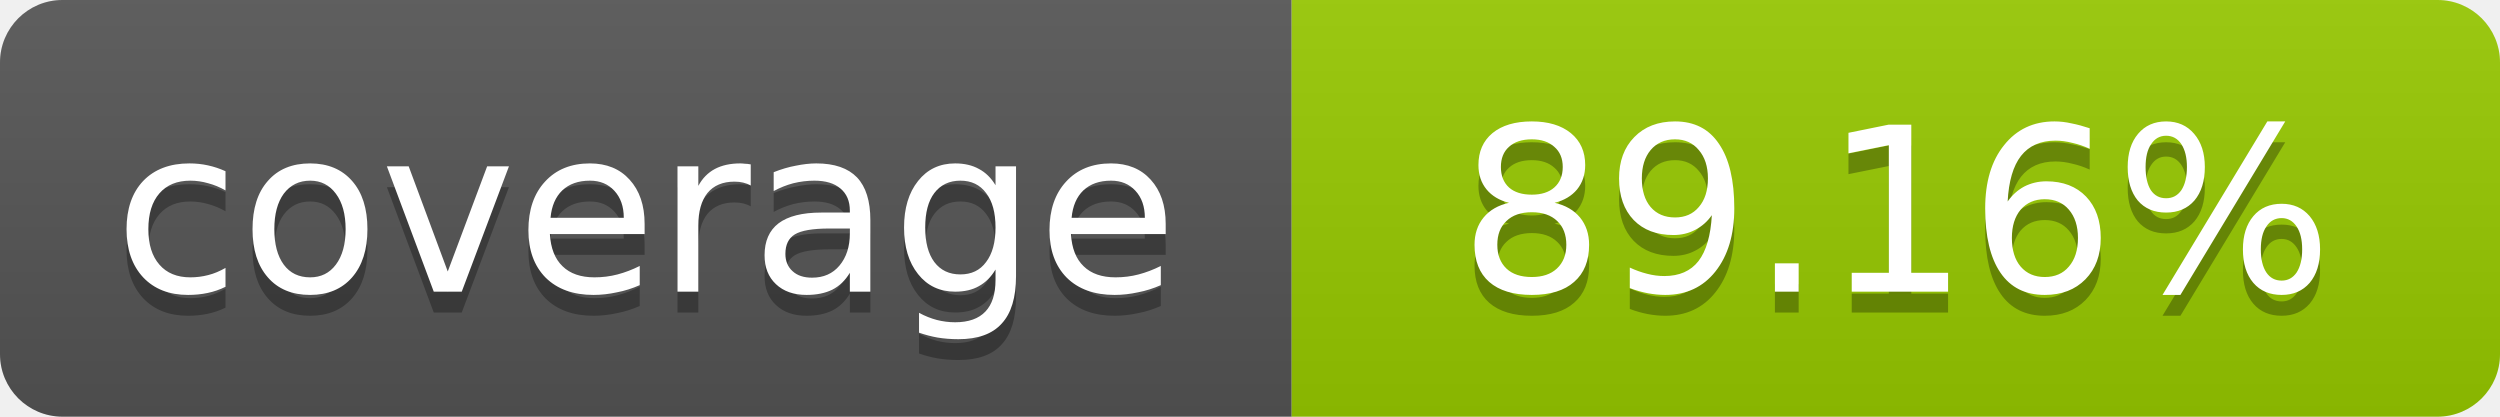
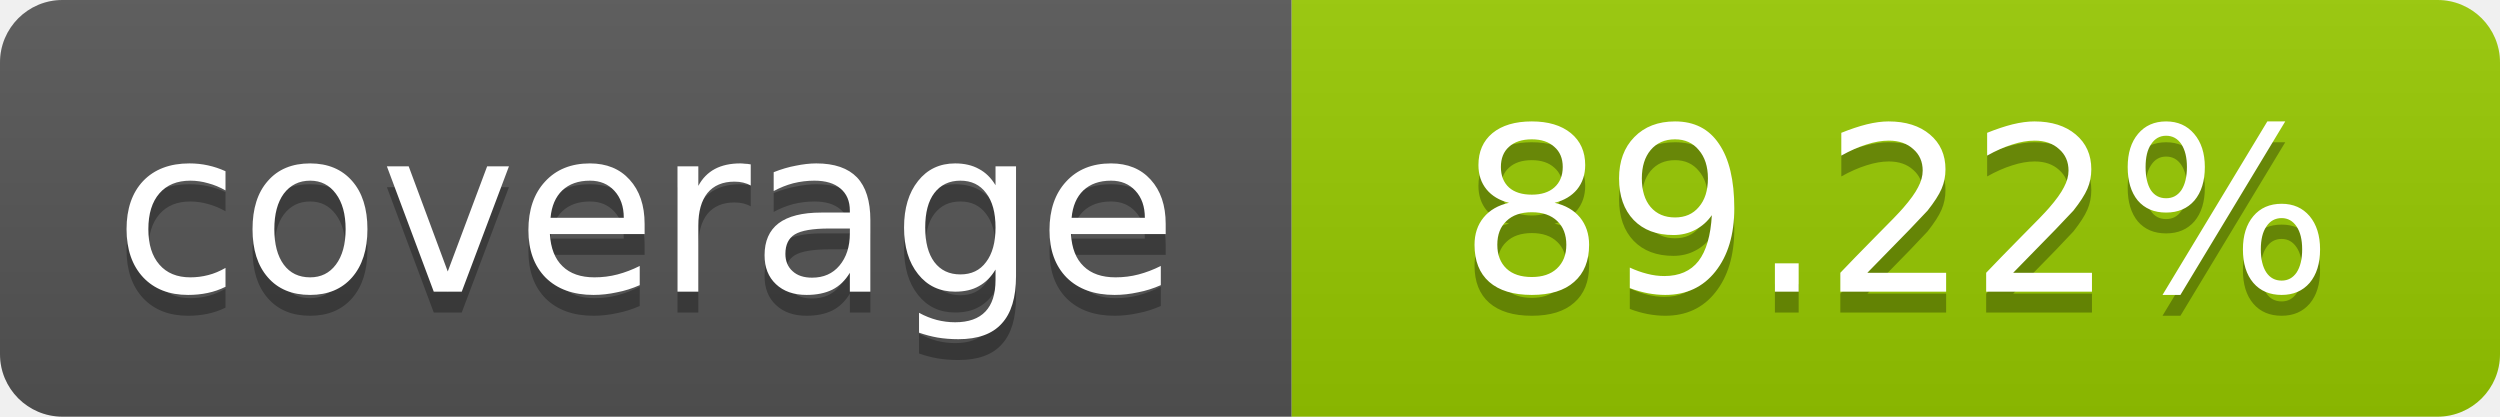
- <svg xmlns="http://www.w3.org/2000/svg" width="120" height="20" role="img" aria-label="coverage: 89.16%">
+ <svg xmlns="http://www.w3.org/2000/svg" width="120" height="20" role="img" aria-label="coverage: 89.22%">
  <linearGradient id="s" x2="0" y2="100%">
    <stop offset="0" stop-color="#bbb" stop-opacity=".1" />
    <stop offset="1" stop-opacity=".1" />
  </linearGradient>
  <clipPath id="r">
    <rect width="120" height="20" rx="3" fill="#fff" />
  </clipPath>
  <g clip-path="url(#r)">
    <rect width="62" height="20" fill="#555" />
    <rect x="62" width="58" height="20" fill="#97CA00" />
    <rect width="120" height="20" fill="url(#s)" />
  </g>
  <g fill="#fff" text-anchor="middle" font-family="Verdana,Geneva,DejaVu Sans,sans-serif" font-size="11">
    <text x="31" y="15" fill="#010101" fill-opacity=".3">coverage</text>
    <text x="31" y="14">coverage</text>
-     <text x="91" y="15" fill="#010101" fill-opacity=".3">89.16%</text>
-     <text x="91" y="14">89.16%</text>
+     <text x="91" y="15" fill="#010101" fill-opacity=".3">89.22%</text>
+     <text x="91" y="14">89.22%</text>
  </g>
</svg>
